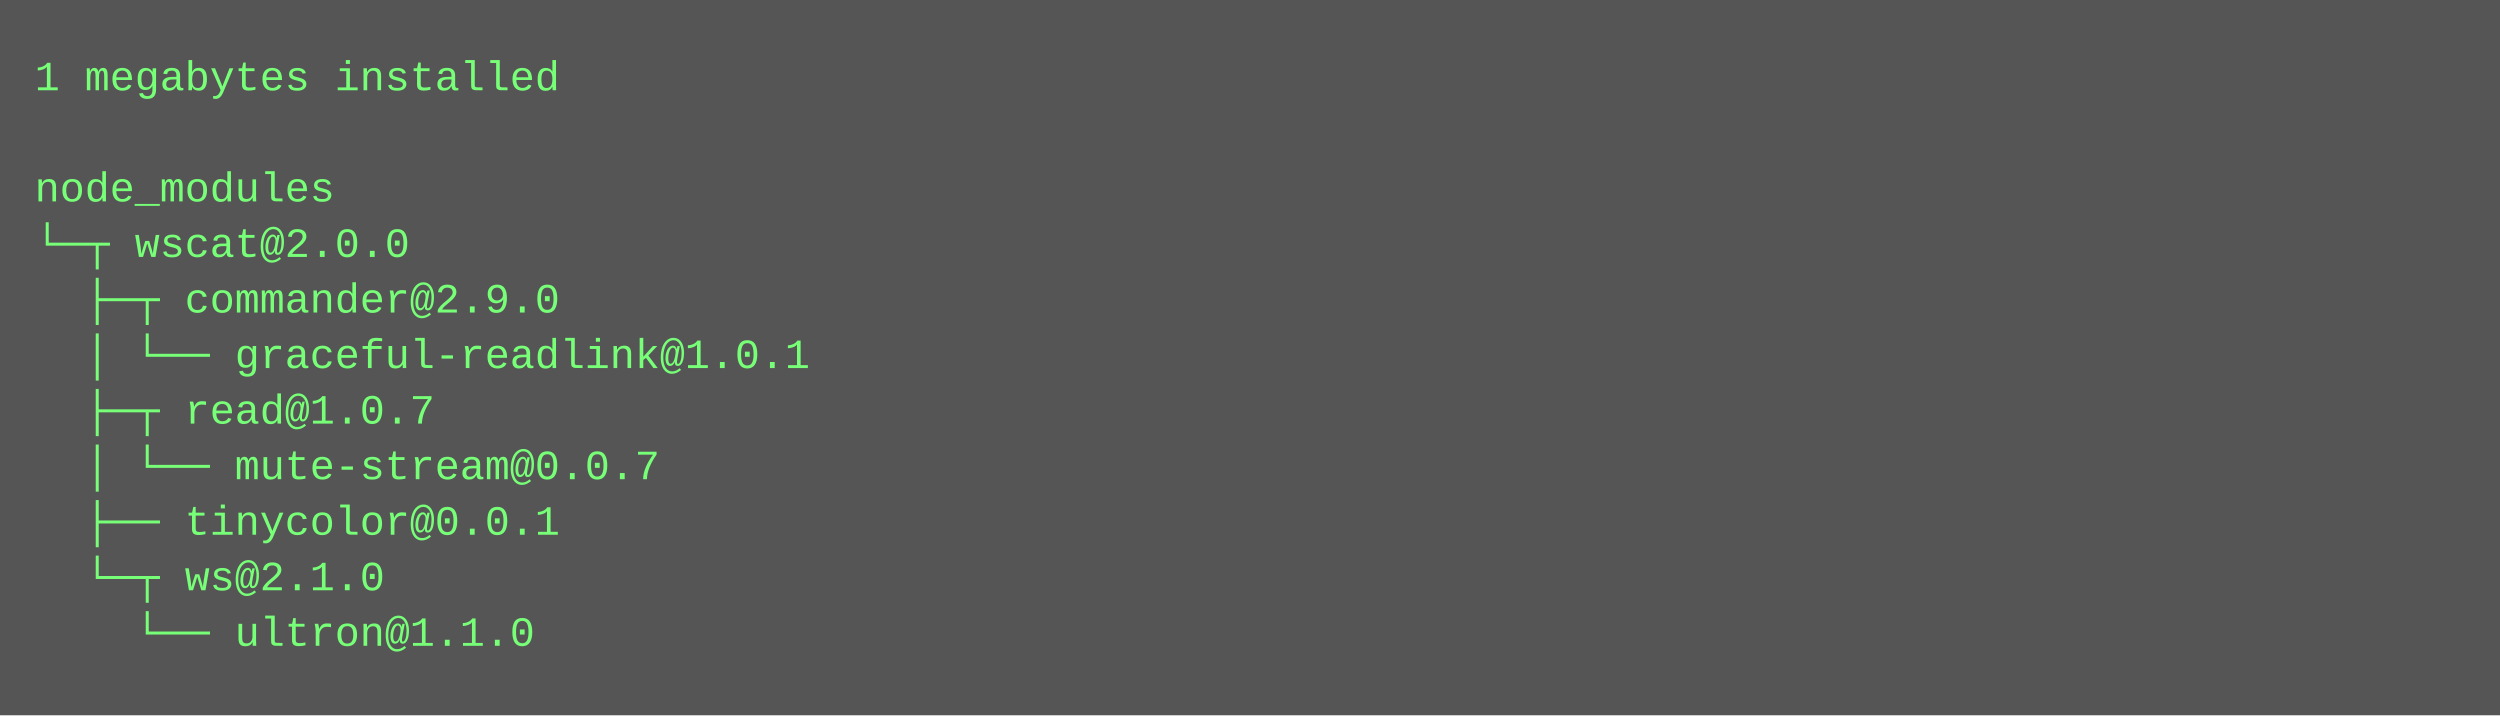
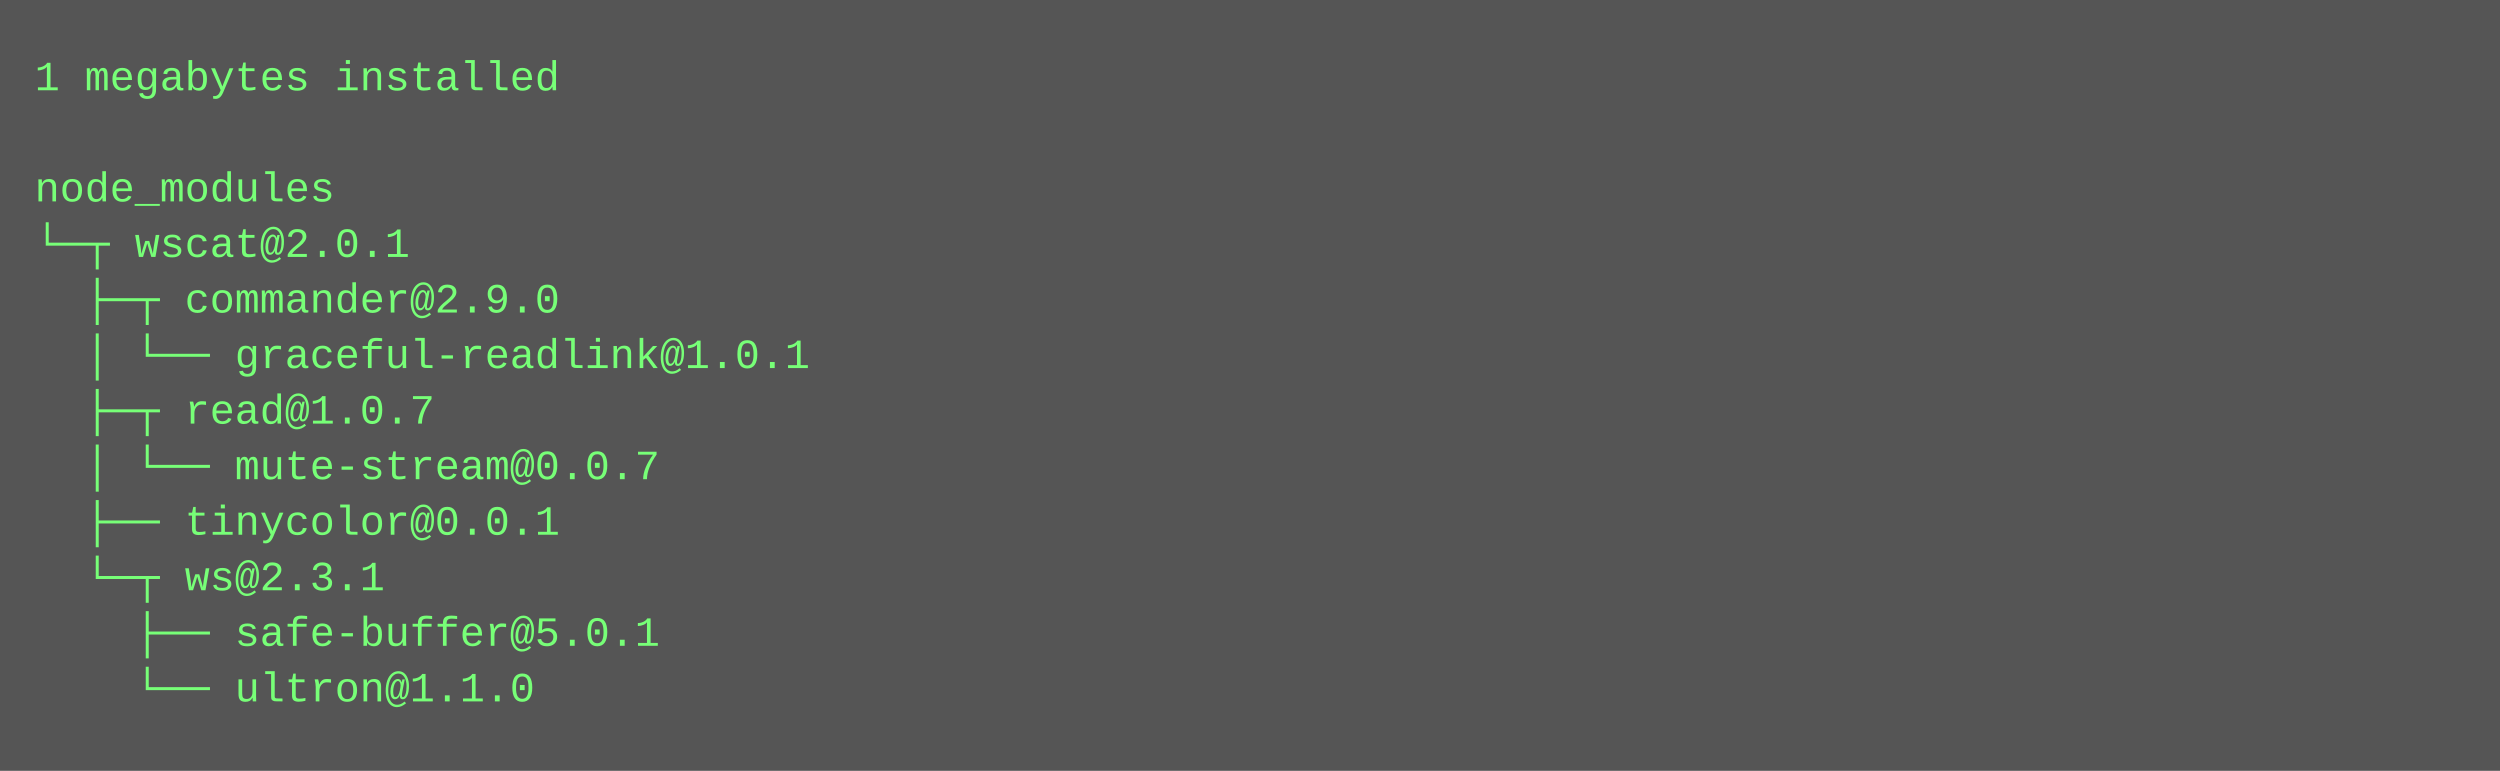
- <svg xmlns="http://www.w3.org/2000/svg" height="206" width="720">
-   <rect height="206" fill="#555" width="720" />
+ <svg xmlns="http://www.w3.org/2000/svg" height="222" width="720">
+   <rect height="222" fill="#555" width="720" />
  <text fill="#7f7" font-family="Courier New" font-size="12" xml:space="preserve">
    <tspan x="10" y="26">1 megabytes installed</tspan>
    <tspan x="10" y="42" />
    <tspan x="10" y="58">node_modules</tspan>
-     <tspan x="10" y="74">└─┬ wscat@2.0.0 </tspan>
+     <tspan x="10" y="74">└─┬ wscat@2.0.1 </tspan>
    <tspan x="10" y="90">  ├─┬ commander@2.9.0 </tspan>
    <tspan x="10" y="106">  │ └── graceful-readlink@1.0.1 </tspan>
    <tspan x="10" y="122">  ├─┬ read@1.0.7 </tspan>
    <tspan x="10" y="138">  │ └── mute-stream@0.0.7 </tspan>
    <tspan x="10" y="154">  ├── tinycolor@0.0.1 </tspan>
-     <tspan x="10" y="170">  └─┬ ws@2.1.0 </tspan>
-     <tspan x="10" y="186">    └── ultron@1.1.0</tspan>
+     <tspan x="10" y="170">  └─┬ ws@2.3.1 </tspan>
+     <tspan x="10" y="186">    ├── safe-buffer@5.0.1 </tspan>
+     <tspan x="10" y="202">    └── ultron@1.1.0</tspan>
  </text>
</svg>
